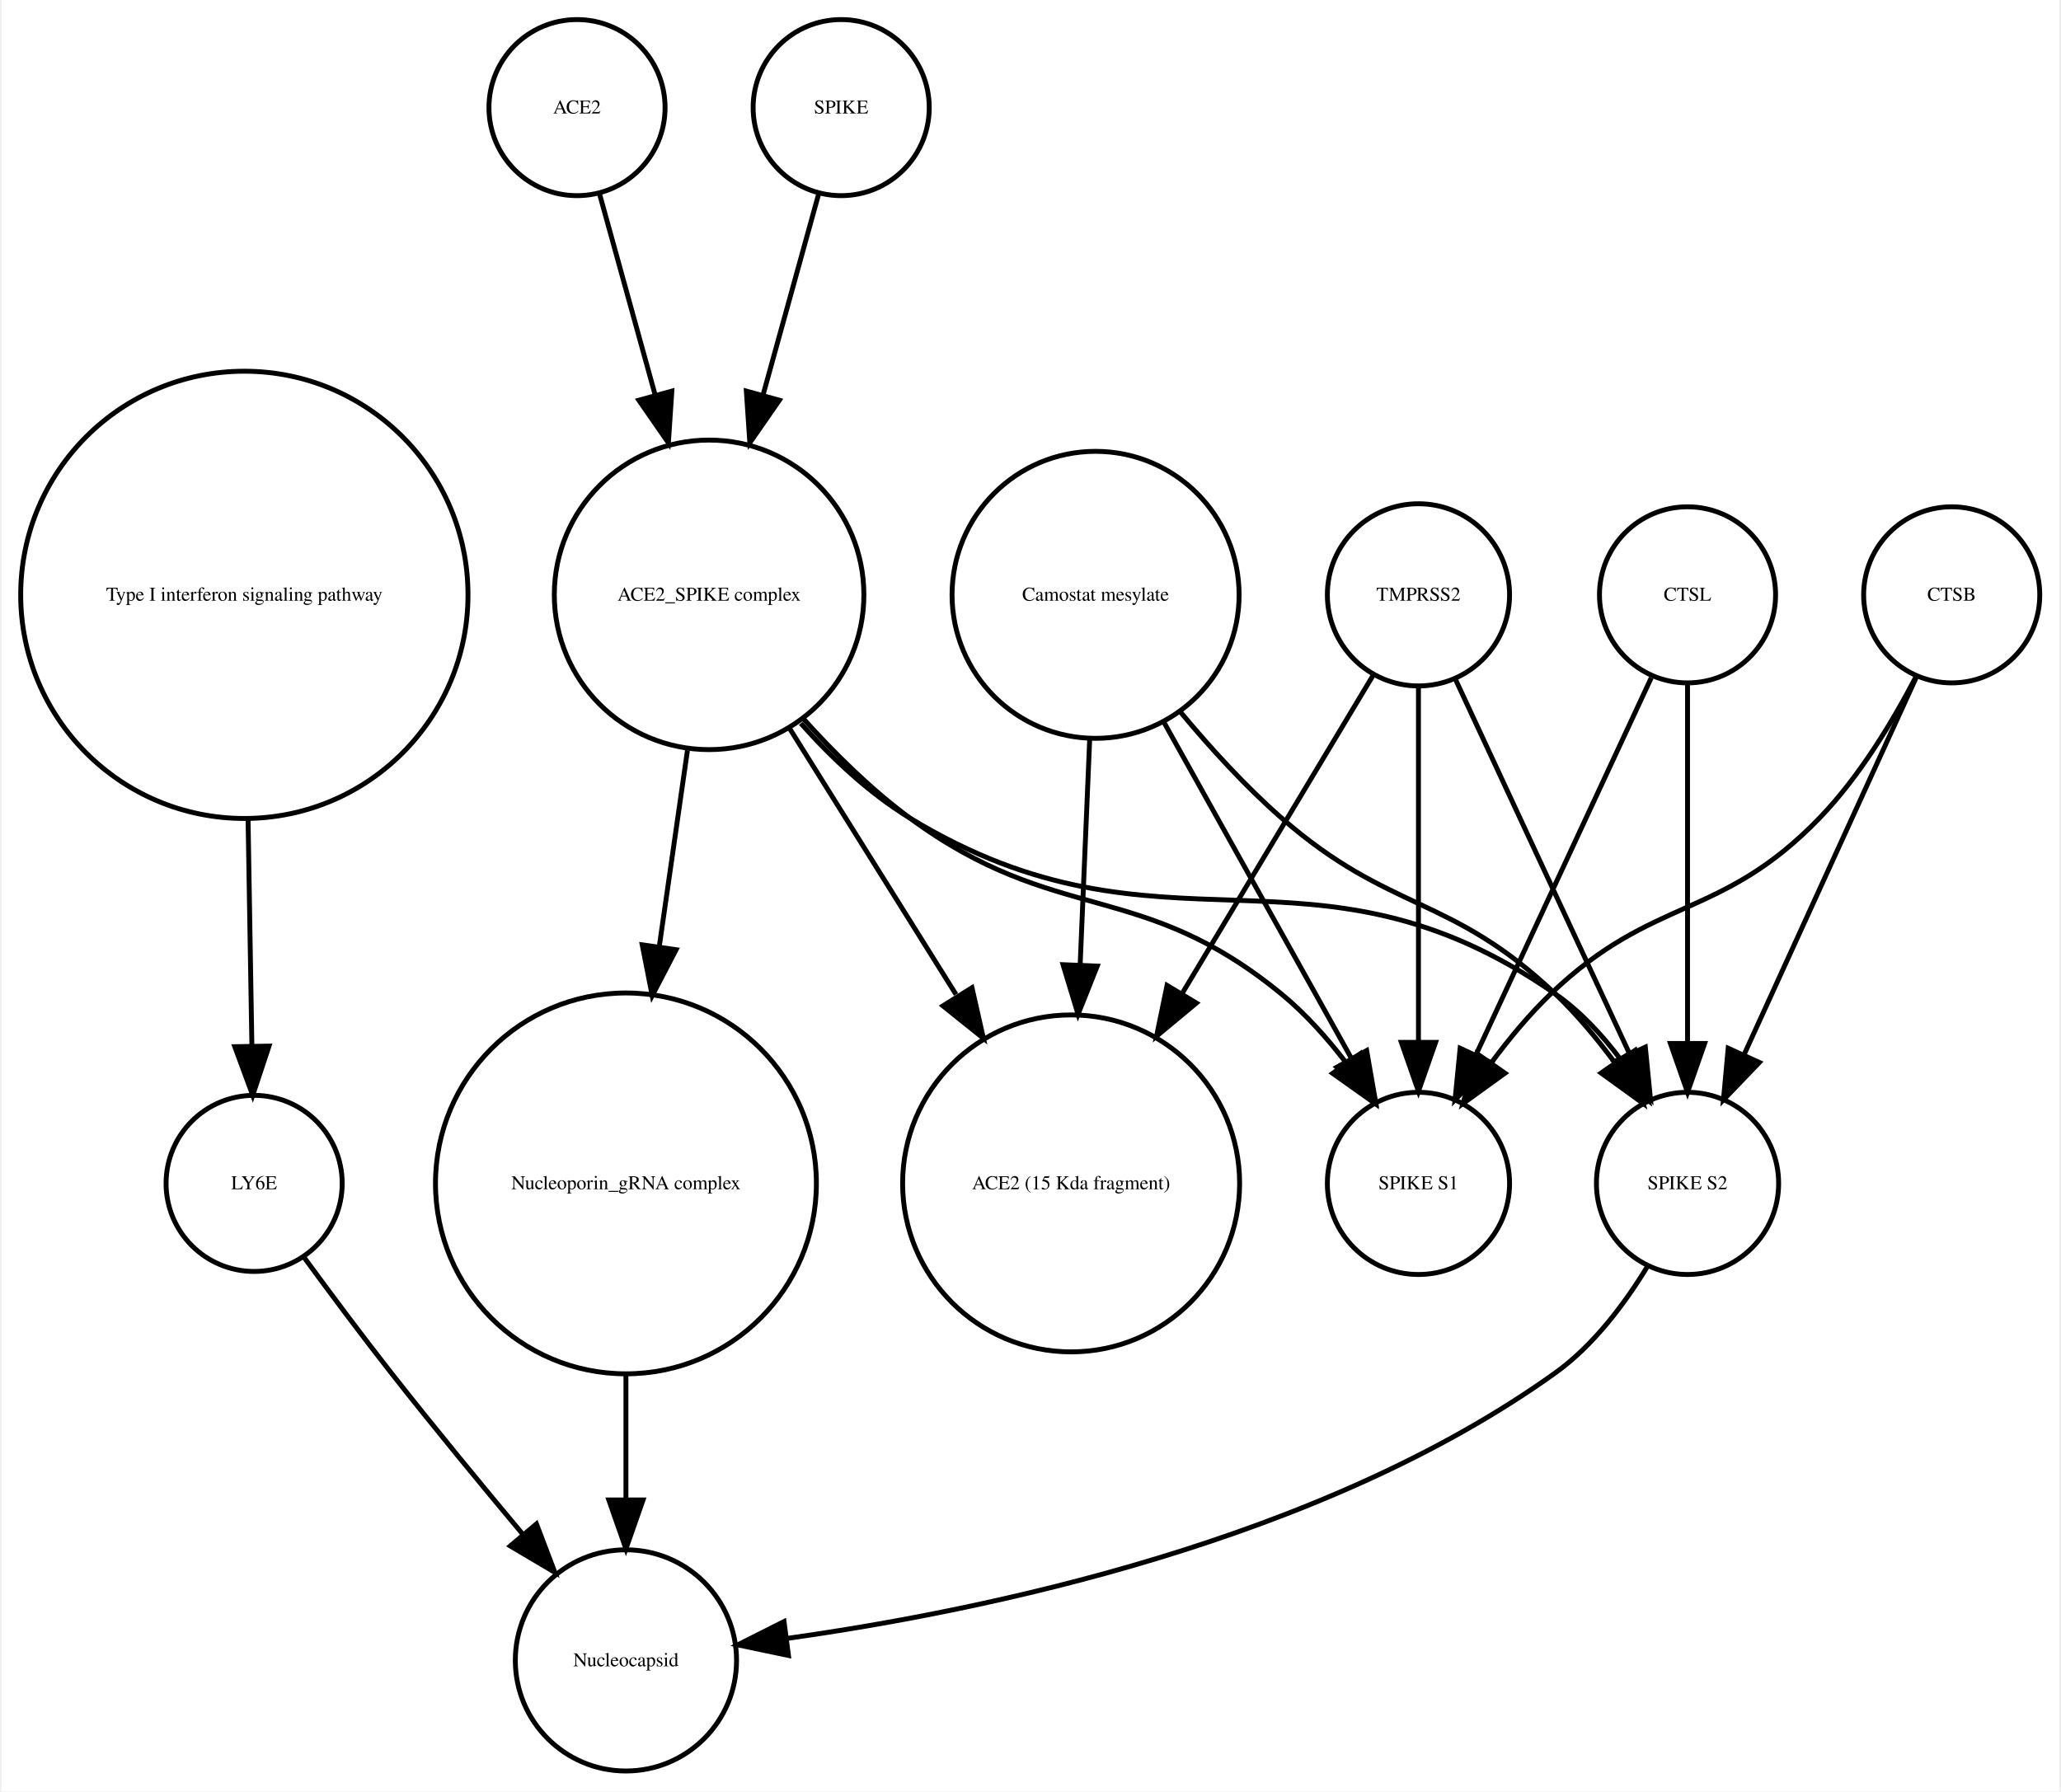
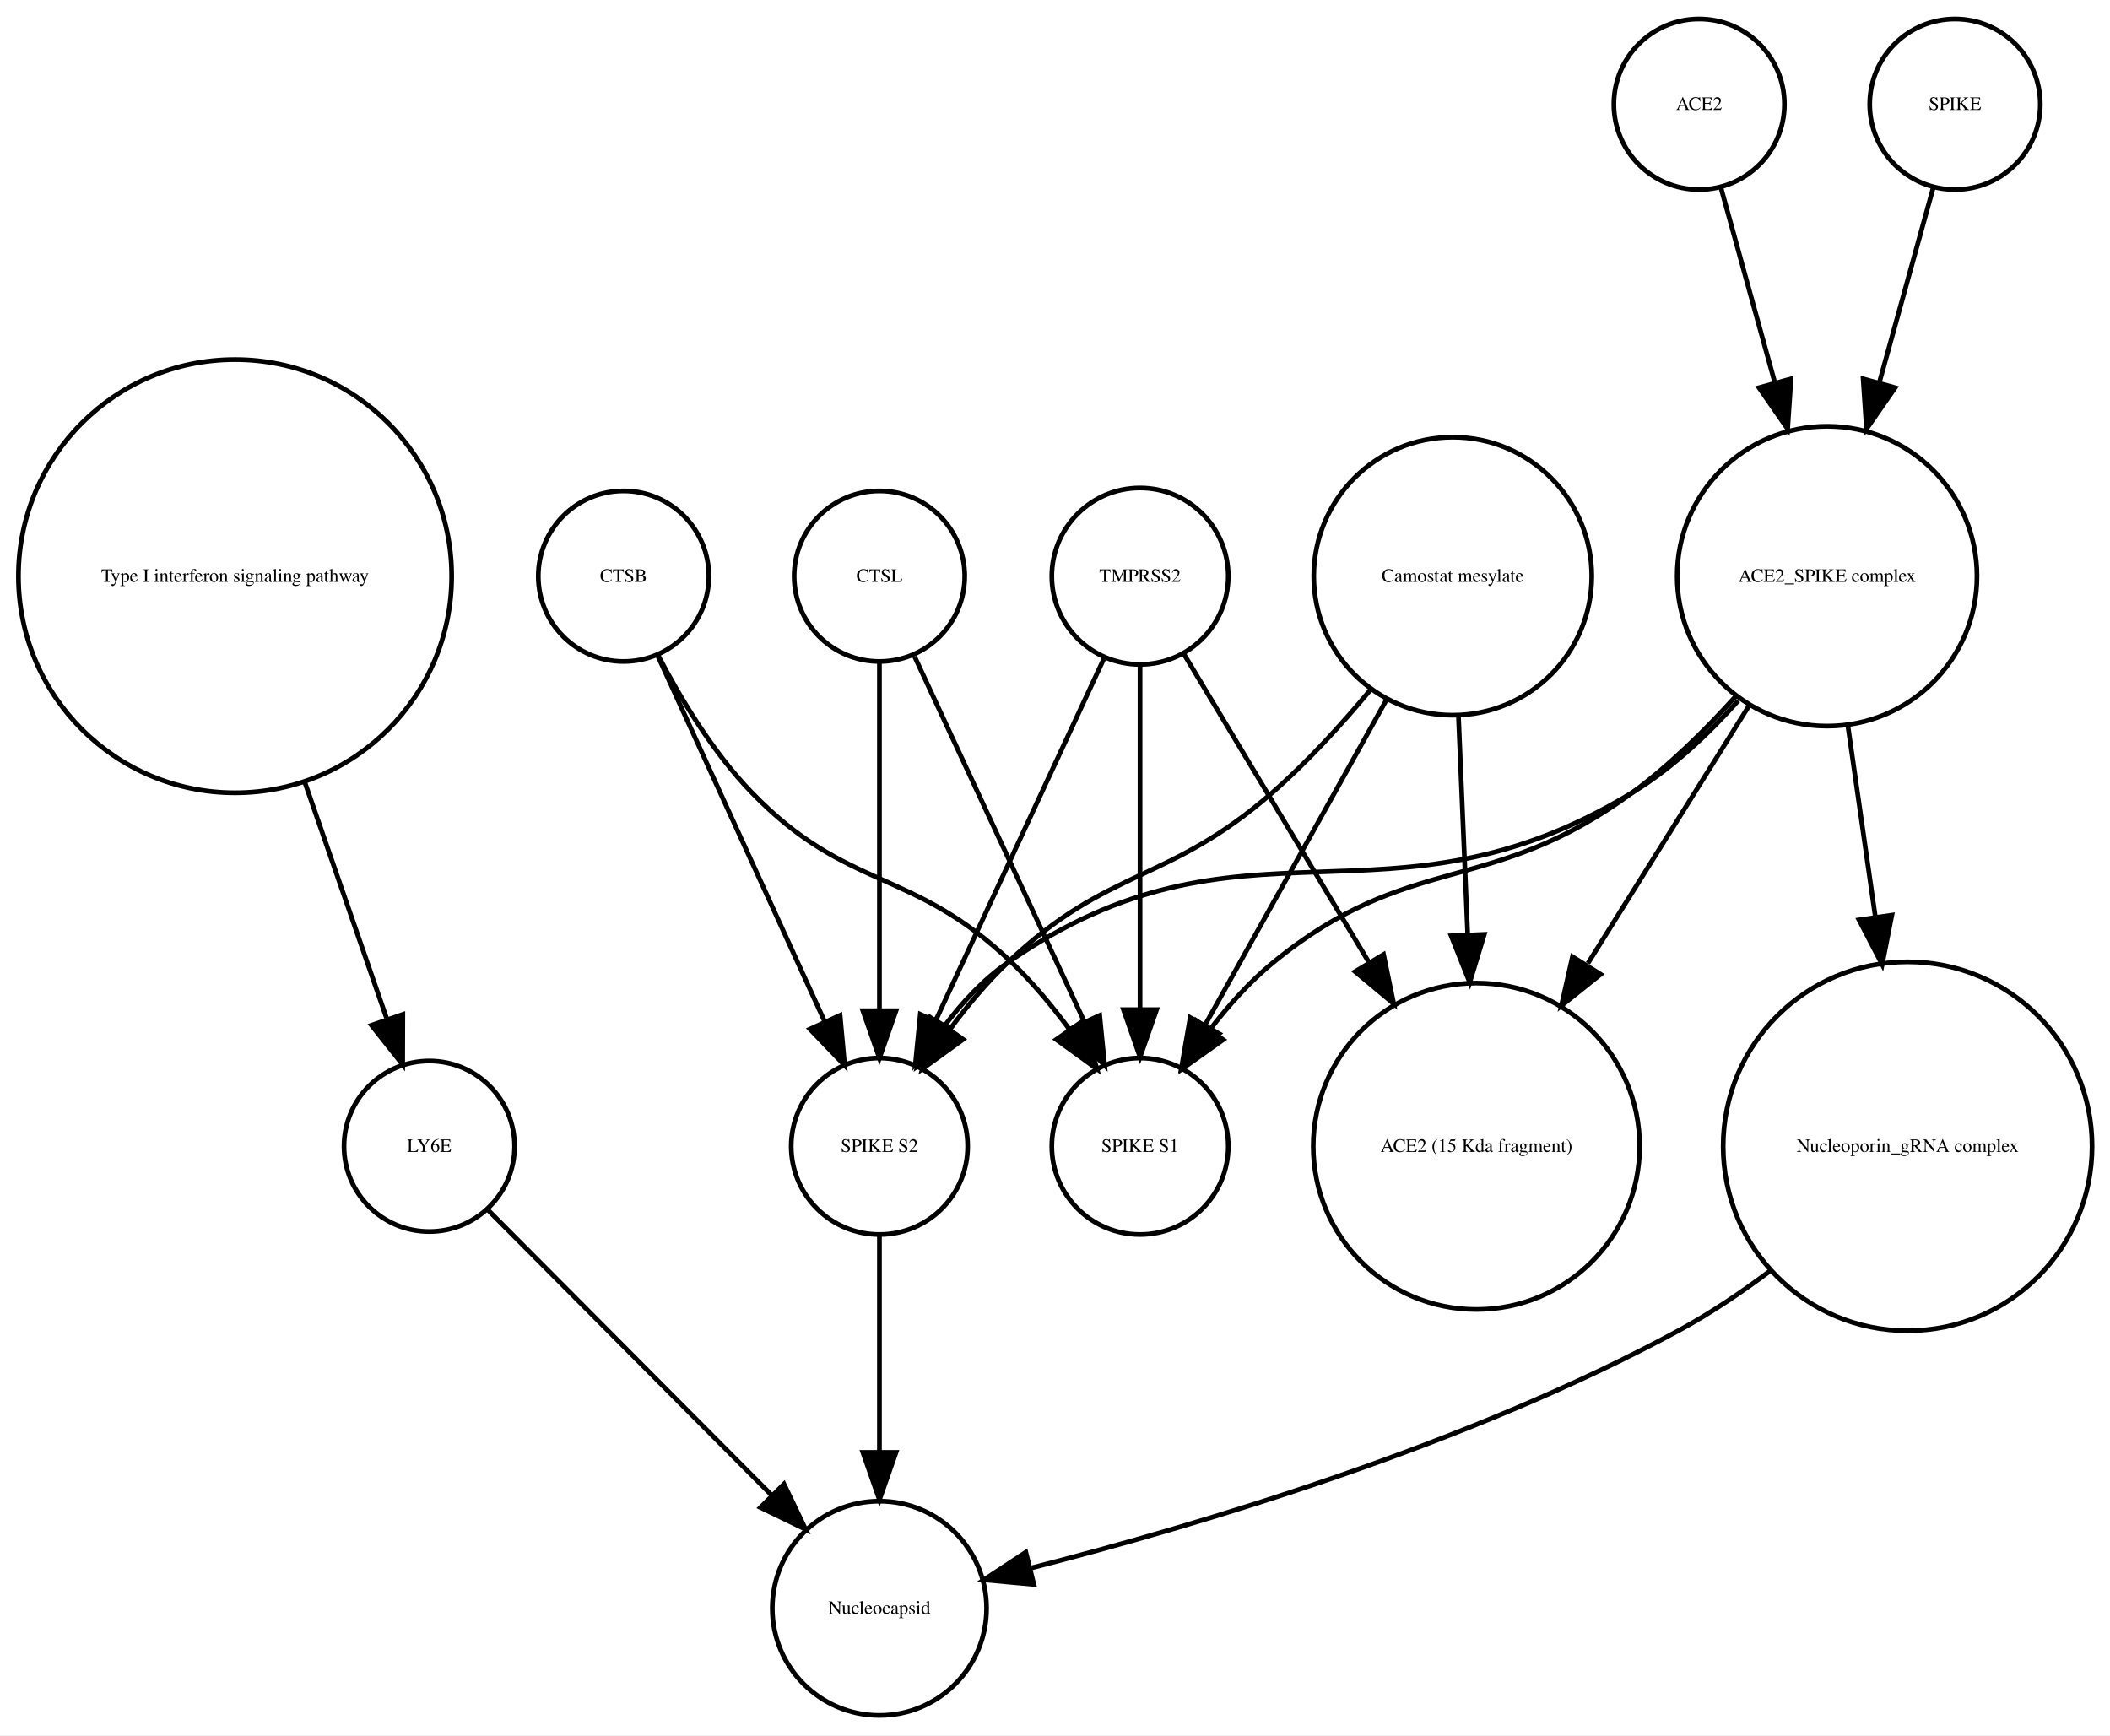
- <svg xmlns="http://www.w3.org/2000/svg" width="421pt" height="366pt" viewBox="0.00 0.00 420.61 366.25">
+ <svg xmlns="http://www.w3.org/2000/svg" width="445pt" height="366pt" viewBox="0.00 0.00 445.32 366.25">
  <g id="graph0" class="graph" transform="scale(1 1) rotate(0) translate(4 362.253)">
-     <polygon fill="white" stroke="none" points="-4,4 -4,-362.253 416.608,-362.253 416.608,4 -4,4" />
+     <polygon fill="white" stroke="none" points="-4,4 -4,-362.253 441.322,-362.253 441.322,4 -4,4" />
    <g id="node1" class="node">
      <ellipse fill="none" stroke="black" cx="45.608" cy="-240.645" rx="45.717" ry="45.717" />
      <text text-anchor="middle" x="45.608" y="-239.445" font-family="Times,serif" font-size="4.00">Type I interferon signaling pathway</text>
    </g>
    <g id="node2" class="node">
-       <ellipse fill="none" stroke="black" cx="47.608" cy="-120.322" rx="18" ry="18" />
-       <text text-anchor="middle" x="47.608" y="-119.122" font-family="Times,serif" font-size="4.00">LY6E</text>
+       <ellipse fill="none" stroke="black" cx="86.608" cy="-120.322" rx="18" ry="18" />
+       <text text-anchor="middle" x="86.608" y="-119.122" font-family="Times,serif" font-size="4.00">LY6E</text>
    </g>
    <g id="edge1" class="edge">
-       <path fill="none" stroke="black" d="M46.364,-194.912C46.628,-179.317 46.916,-162.298 47.148,-148.558" />
-       <polygon fill="black" stroke="black" points="50.651,-148.39 47.321,-138.332 43.652,-148.272 50.651,-148.39" />
+       <path fill="none" stroke="black" d="M60.294,-197.262C66.063,-180.614 72.502,-162.033 77.566,-147.418" />
+       <polygon fill="black" stroke="black" points="81.014,-148.156 80.981,-137.561 74.4,-145.864 81.014,-148.156" />
+     </g>
+     <g id="node10" class="node">
+       <ellipse fill="none" stroke="black" cx="181.608" cy="-22.804" rx="22.61" ry="22.61" />
+       <text text-anchor="middle" x="181.608" y="-21.604" font-family="Times,serif" font-size="4.00">Nucleocapsid</text>
+     </g>
+     <g id="edge2" class="edge">
+       <path fill="none" stroke="black" d="M99.028,-106.835C114.213,-91.567 140.205,-65.433 158.978,-46.558" />
+       <polygon fill="black" stroke="black" points="161.461,-49.025 166.031,-39.467 156.497,-44.089 161.461,-49.025" />
+     </g>
+     <g id="node3" class="node">
+       <ellipse fill="none" stroke="black" cx="127.608" cy="-240.645" rx="18" ry="18" />
+       <text text-anchor="middle" x="127.608" y="-239.445" font-family="Times,serif" font-size="4.00">CTSB</text>
+     </g>
+     <g id="node4" class="node">
+       <ellipse fill="none" stroke="black" cx="181.608" cy="-120.322" rx="18.623" ry="18.623" />
+       <text text-anchor="middle" x="181.608" y="-119.122" font-family="Times,serif" font-size="4.00">SPIKE S2</text>
+     </g>
+     <g id="edge3" class="edge">
+       <path fill="none" stroke="black" d="M134.891,-223.687C143.909,-203.928 159.38,-170.029 170.031,-146.689" />
+       <polygon fill="black" stroke="black" points="173.301,-147.956 174.269,-137.405 166.933,-145.049 173.301,-147.956" />
+     </g>
+     <g id="node13" class="node">
+       <ellipse fill="none" stroke="black" cx="236.608" cy="-120.322" rx="18.623" ry="18.623" />
+       <text text-anchor="middle" x="236.608" y="-119.122" font-family="Times,serif" font-size="4.00">SPIKE S1</text>
+     </g>
+     <g id="edge4" class="edge">
+       <path fill="none" stroke="black" d="M134.852,-224.017C139.6,-214.875 146.435,-203.504 154.608,-195.037 174.899,-174.017 188.523,-179.259 209.608,-159.037 213.894,-154.926 217.952,-150.054 221.557,-145.2" />
+       <polygon fill="black" stroke="black" points="224.667,-146.858 227.508,-136.651 218.922,-142.858 224.667,-146.858" />
+     </g>
+     <g id="edge5" class="edge">
+       <path fill="none" stroke="black" d="M181.608,-101.356C181.608,-88.535 181.608,-70.944 181.608,-55.756" />
+       <polygon fill="black" stroke="black" points="185.108,-55.714 181.608,-45.714 178.108,-55.714 185.108,-55.714" />
+     </g>
+     <g id="node5" class="node">
+       <ellipse fill="none" stroke="black" cx="354.608" cy="-340.253" rx="18" ry="18" />
+       <text text-anchor="middle" x="354.608" y="-339.053" font-family="Times,serif" font-size="4.00">ACE2</text>
    </g>
    <g id="node6" class="node">
-       <ellipse fill="none" stroke="black" cx="123.608" cy="-22.804" rx="22.61" ry="22.61" />
-       <text text-anchor="middle" x="123.608" y="-21.604" font-family="Times,serif" font-size="4.00">Nucleocapsid</text>
+       <ellipse fill="none" stroke="black" cx="381.608" cy="-240.645" rx="31.641" ry="31.641" />
+       <text text-anchor="middle" x="381.608" y="-239.445" font-family="Times,serif" font-size="4.00">ACE2_SPIKE complex</text>
    </g>
-     <g id="edge2" class="edge">
-       <path fill="none" stroke="black" d="M57.801,-105.216C63.033,-98.072 69.564,-89.304 75.608,-81.608 84.255,-70.6 94.087,-58.663 102.591,-48.511" />
-       <polygon fill="black" stroke="black" points="105.317,-50.708 109.079,-40.804 99.962,-46.201 105.317,-50.708" />
+     <g id="edge6" class="edge">
+       <path fill="none" stroke="black" d="M359.189,-322.695C362.318,-311.382 366.605,-295.884 370.592,-281.469" />
+       <polygon fill="black" stroke="black" points="373.994,-282.298 373.287,-271.727 367.248,-280.432 373.994,-282.298" />
    </g>
-     <g id="node3" class="node">
-       <ellipse fill="none" stroke="black" cx="113.608" cy="-340.253" rx="18" ry="18" />
-       <text text-anchor="middle" x="113.608" y="-339.053" font-family="Times,serif" font-size="4.00">ACE2</text>
+     <g id="edge7" class="edge">
+       <path fill="none" stroke="black" d="M362.865,-214.375C356.494,-207.246 348.874,-200.069 340.608,-195.037 288.668,-163.414 258.525,-193.766 208.608,-159.037 203.527,-155.501 199.062,-150.688 195.303,-145.684" />
+       <polygon fill="black" stroke="black" points="198.136,-143.624 189.656,-137.273 192.324,-147.526 198.136,-143.624" />
    </g>
-     <g id="node13" class="node">
-       <ellipse fill="none" stroke="black" cx="140.608" cy="-240.645" rx="31.641" ry="31.641" />
-       <text text-anchor="middle" x="140.608" y="-239.445" font-family="Times,serif" font-size="4.00">ACE2_SPIKE complex</text>
+     <g id="node8" class="node">
+       <ellipse fill="none" stroke="black" cx="307.608" cy="-120.322" rx="34.443" ry="34.443" />
+       <text text-anchor="middle" x="307.608" y="-119.122" font-family="Times,serif" font-size="4.00">ACE2 (15 Kda fragment)</text>
    </g>
-     <g id="edge3" class="edge">
-       <path fill="none" stroke="black" d="M118.189,-322.695C121.318,-311.382 125.605,-295.884 129.592,-281.469" />
-       <polygon fill="black" stroke="black" points="132.994,-282.298 132.287,-271.727 126.248,-280.432 132.994,-282.298" />
+     <g id="edge8" class="edge">
+       <path fill="none" stroke="black" d="M365.185,-213.385C355.178,-197.384 342.225,-176.673 331.14,-158.949" />
+       <polygon fill="black" stroke="black" points="333.809,-156.616 325.539,-149.993 327.875,-160.328 333.809,-156.616" />
    </g>
-     <g id="node4" class="node">
-       <ellipse fill="none" stroke="black" cx="123.608" cy="-120.322" rx="38.929" ry="38.929" />
-       <text text-anchor="middle" x="123.608" y="-119.122" font-family="Times,serif" font-size="4.00">Nucleoporin_gRNA complex </text>
+     <g id="node11" class="node">
+       <ellipse fill="none" stroke="black" cx="398.608" cy="-120.322" rx="38.929" ry="38.929" />
+       <text text-anchor="middle" x="398.608" y="-119.122" font-family="Times,serif" font-size="4.00">Nucleoporin_gRNA complex </text>
    </g>
-     <g id="edge4" class="edge">
-       <path fill="none" stroke="black" d="M123.608,-81.571C123.608,-72.991 123.608,-63.961 123.608,-55.654" />
-       <polygon fill="black" stroke="black" points="127.108,-55.609 123.608,-45.609 120.108,-55.609 127.108,-55.609" />
+     <g id="edge10" class="edge">
+       <path fill="none" stroke="black" d="M386.031,-208.866C387.787,-196.643 389.847,-182.303 391.786,-168.807" />
+       <polygon fill="black" stroke="black" points="395.28,-169.096 393.238,-158.7 388.352,-168.1 395.28,-169.096" />
    </g>
-     <g id="node5" class="node">
-       <ellipse fill="none" stroke="black" cx="219.608" cy="-240.645" rx="29.337" ry="29.337" />
-       <text text-anchor="middle" x="219.608" y="-239.445" font-family="Times,serif" font-size="4.00">Camostat mesylate</text>
+     <g id="edge9" class="edge">
+       <path fill="none" stroke="black" d="M362.28,-215.246C355.886,-208.152 348.4,-200.777 340.608,-195.037 310.517,-172.868 293.499,-182.749 264.608,-159.037 259.763,-155.059 255.302,-150.07 251.433,-145.035" />
+       <polygon fill="black" stroke="black" points="254.154,-142.822 245.515,-136.689 248.444,-146.871 254.154,-142.822" />
    </g>
    <g id="node7" class="node">
-       <ellipse fill="none" stroke="black" cx="340.608" cy="-120.322" rx="18.623" ry="18.623" />
-       <text text-anchor="middle" x="340.608" y="-119.122" font-family="Times,serif" font-size="4.00">SPIKE S2</text>
+       <ellipse fill="none" stroke="black" cx="181.608" cy="-240.645" rx="18" ry="18" />
+       <text text-anchor="middle" x="181.608" y="-239.445" font-family="Times,serif" font-size="4.00">CTSL</text>
    </g>
-     <g id="edge6" class="edge">
-       <path fill="none" stroke="black" d="M236.967,-216.683C243.073,-209.344 250.255,-201.464 257.608,-195.037 279.886,-175.565 292.17,-179.429 313.608,-159.037 317.911,-154.944 321.976,-150.079 325.582,-145.227" />
-       <polygon fill="black" stroke="black" points="328.693,-146.883 331.531,-136.676 322.947,-142.886 328.693,-146.883" />
+     <g id="edge11" class="edge">
+       <path fill="none" stroke="black" d="M181.608,-222.44C181.608,-203.184 181.608,-171.712 181.608,-148.989" />
+       <polygon fill="black" stroke="black" points="185.108,-148.935 181.608,-138.935 178.108,-148.935 185.108,-148.935" />
    </g>
-     <g id="node10" class="node">
-       <ellipse fill="none" stroke="black" cx="214.608" cy="-120.322" rx="34.443" ry="34.443" />
-       <text text-anchor="middle" x="214.608" y="-119.122" font-family="Times,serif" font-size="4.00">ACE2 (15 Kda fragment)</text>
+     <g id="edge12" class="edge">
+       <path fill="none" stroke="black" d="M189.026,-223.687C198.211,-203.928 213.968,-170.029 224.817,-146.689" />
+       <polygon fill="black" stroke="black" points="228.091,-147.949 229.133,-137.405 221.744,-144.998 228.091,-147.949" />
    </g>
-     <g id="edge7" class="edge">
-       <path fill="none" stroke="black" d="M218.411,-211.304C217.829,-197.528 217.116,-180.658 216.465,-165.263" />
-       <polygon fill="black" stroke="black" points="219.946,-164.741 216.027,-154.898 212.953,-165.037 219.946,-164.741" />
+     <g id="node9" class="node">
+       <ellipse fill="none" stroke="black" cx="408.608" cy="-340.253" rx="18" ry="18" />
+       <text text-anchor="middle" x="408.608" y="-339.053" font-family="Times,serif" font-size="4.00">SPIKE</text>
+     </g>
+     <g id="edge13" class="edge">
+       <path fill="none" stroke="black" d="M404.028,-322.695C400.899,-311.382 396.612,-295.884 392.624,-281.469" />
+       <polygon fill="black" stroke="black" points="395.969,-280.432 389.93,-271.727 389.222,-282.298 395.969,-280.432" />
+     </g>
+     <g id="edge14" class="edge">
+       <path fill="none" stroke="black" d="M369.735,-94.135C363.669,-89.575 357.127,-85.15 350.608,-81.608 305.793,-57.255 248.799,-40.334 213.777,-31.347" />
+       <polygon fill="black" stroke="black" points="214.202,-27.846 203.652,-28.814 212.503,-34.636 214.202,-27.846" />
    </g>
    <g id="node12" class="node">
-       <ellipse fill="none" stroke="black" cx="285.608" cy="-120.322" rx="18.623" ry="18.623" />
-       <text text-anchor="middle" x="285.608" y="-119.122" font-family="Times,serif" font-size="4.00">SPIKE S1</text>
+       <ellipse fill="none" stroke="black" cx="236.608" cy="-240.645" rx="18.623" ry="18.623" />
+       <text text-anchor="middle" x="236.608" y="-239.445" font-family="Times,serif" font-size="4.00">TMPRSS2</text>
    </g>
-     <g id="edge5" class="edge">
-       <path fill="none" stroke="black" d="M233.444,-214.841C244.735,-194.599 260.605,-166.147 271.87,-145.953" />
-       <polygon fill="black" stroke="black" points="275.023,-147.484 276.838,-137.045 268.91,-144.074 275.023,-147.484" />
+     <g id="edge15" class="edge">
+       <path fill="none" stroke="black" d="M228.961,-223.193C219.766,-203.413 204.232,-169.994 193.476,-146.853" />
+       <polygon fill="black" stroke="black" points="196.58,-145.228 189.191,-137.635 190.232,-148.179 196.58,-145.228" />
    </g>
-     <g id="edge8" class="edge">
-       <path fill="none" stroke="black" d="M332.492,-103.47C327.883,-95.881 321.459,-87.242 313.608,-81.608 265.649,-47.196 196.862,-32.958 156.553,-27.302" />
-       <polygon fill="black" stroke="black" points="156.833,-23.809 146.464,-25.983 155.926,-30.75 156.833,-23.809" />
-     </g>
-     <g id="node8" class="node">
-       <ellipse fill="none" stroke="black" cx="167.608" cy="-340.253" rx="18" ry="18" />
-       <text text-anchor="middle" x="167.608" y="-339.053" font-family="Times,serif" font-size="4.00">SPIKE</text>
-     </g>
-     <g id="edge9" class="edge">
-       <path fill="none" stroke="black" d="M163.028,-322.695C159.899,-311.382 155.612,-295.884 151.624,-281.469" />
-       <polygon fill="black" stroke="black" points="154.969,-280.432 148.93,-271.727 148.222,-282.298 154.969,-280.432" />
-     </g>
-     <g id="node9" class="node">
-       <ellipse fill="none" stroke="black" cx="394.608" cy="-240.645" rx="18" ry="18" />
-       <text text-anchor="middle" x="394.608" y="-239.445" font-family="Times,serif" font-size="4.00">CTSB</text>
-     </g>
-     <g id="edge11" class="edge">
-       <path fill="none" stroke="black" d="M387.326,-223.687C378.308,-203.928 362.837,-170.029 352.185,-146.689" />
-       <polygon fill="black" stroke="black" points="355.284,-145.049 347.948,-137.405 348.916,-147.956 355.284,-145.049" />
-     </g>
-     <g id="edge10" class="edge">
-       <path fill="none" stroke="black" d="M387.365,-224.017C382.617,-214.875 375.782,-203.504 367.608,-195.037 347.318,-174.017 333.694,-179.259 312.608,-159.037 308.322,-154.926 304.265,-150.054 300.66,-145.2" />
-       <polygon fill="black" stroke="black" points="303.295,-142.858 294.709,-136.651 297.55,-146.858 303.295,-142.858" />
-     </g>
-     <g id="node11" class="node">
-       <ellipse fill="none" stroke="black" cx="340.608" cy="-240.645" rx="18" ry="18" />
-       <text text-anchor="middle" x="340.608" y="-239.445" font-family="Times,serif" font-size="4.00">CTSL</text>
-     </g>
-     <g id="edge13" class="edge">
-       <path fill="none" stroke="black" d="M340.608,-222.44C340.608,-203.184 340.608,-171.712 340.608,-148.989" />
-       <polygon fill="black" stroke="black" points="344.108,-148.935 340.608,-138.935 337.108,-148.935 344.108,-148.935" />
-     </g>
-     <g id="edge12" class="edge">
-       <path fill="none" stroke="black" d="M333.191,-223.687C324.006,-203.928 308.249,-170.029 297.4,-146.689" />
-       <polygon fill="black" stroke="black" points="300.473,-144.998 293.084,-137.405 294.125,-147.949 300.473,-144.998" />
+     <g id="edge16" class="edge">
+       <path fill="none" stroke="black" d="M245.89,-224.176C255.735,-207.77 271.659,-181.233 284.865,-159.225" />
+       <polygon fill="black" stroke="black" points="288.002,-160.799 290.146,-150.424 282,-157.198 288.002,-160.799" />
    </g>
    <g id="edge17" class="edge">
-       <path fill="none" stroke="black" d="M136.186,-208.866C134.43,-196.643 132.37,-182.303 130.431,-168.807" />
-       <polygon fill="black" stroke="black" points="133.865,-168.1 128.979,-158.7 126.936,-169.096 133.865,-168.1" />
-     </g>
-     <g id="edge15" class="edge">
-       <path fill="none" stroke="black" d="M159.352,-214.375C165.723,-207.246 173.343,-200.069 181.608,-195.037 233.549,-163.414 263.692,-193.766 313.608,-159.037 318.69,-155.501 323.154,-150.688 326.914,-145.684" />
-       <polygon fill="black" stroke="black" points="329.893,-147.526 332.56,-137.273 324.081,-143.624 329.893,-147.526" />
-     </g>
-     <g id="edge16" class="edge">
-       <path fill="none" stroke="black" d="M157.031,-213.385C167.039,-197.384 179.992,-176.673 191.076,-158.949" />
-       <polygon fill="black" stroke="black" points="194.342,-160.328 196.677,-149.993 188.407,-156.616 194.342,-160.328" />
-     </g>
-     <g id="edge14" class="edge">
-       <path fill="none" stroke="black" d="M159.936,-215.246C166.331,-208.152 173.817,-200.777 181.608,-195.037 211.7,-172.868 228.718,-182.749 257.608,-159.037 262.454,-155.059 266.915,-150.07 270.784,-145.035" />
-       <polygon fill="black" stroke="black" points="273.773,-146.871 276.702,-136.689 268.063,-142.822 273.773,-146.871" />
+       <path fill="none" stroke="black" d="M236.608,-221.931C236.608,-202.762 236.608,-171.925 236.608,-149.438" />
+       <polygon fill="black" stroke="black" points="240.108,-149.158 236.608,-139.158 233.108,-149.158 240.108,-149.158" />
    </g>
    <g id="node14" class="node">
-       <ellipse fill="none" stroke="black" cx="285.608" cy="-240.645" rx="18.623" ry="18.623" />
-       <text text-anchor="middle" x="285.608" y="-239.445" font-family="Times,serif" font-size="4.00">TMPRSS2</text>
+       <ellipse fill="none" stroke="black" cx="302.608" cy="-240.645" rx="29.337" ry="29.337" />
+       <text text-anchor="middle" x="302.608" y="-239.445" font-family="Times,serif" font-size="4.00">Camostat mesylate</text>
+     </g>
+     <g id="edge18" class="edge">
+       <path fill="none" stroke="black" d="M285.249,-216.683C279.144,-209.344 271.962,-201.464 264.608,-195.037 242.33,-175.565 230.047,-179.429 208.608,-159.037 204.305,-154.944 200.241,-150.079 196.634,-145.227" />
+       <polygon fill="black" stroke="black" points="199.27,-142.886 190.685,-136.676 193.523,-146.883 199.27,-142.886" />
    </g>
    <g id="edge19" class="edge">
-       <path fill="none" stroke="black" d="M293.256,-223.193C302.45,-203.413 317.984,-169.994 328.741,-146.853" />
-       <polygon fill="black" stroke="black" points="331.984,-148.179 333.026,-137.635 325.637,-145.228 331.984,-148.179" />
+       <path fill="none" stroke="black" d="M303.806,-211.304C304.388,-197.528 305.101,-180.658 305.752,-165.263" />
+       <polygon fill="black" stroke="black" points="309.264,-165.037 306.19,-154.898 302.27,-164.741 309.264,-165.037" />
    </g>
    <g id="edge20" class="edge">
-       <path fill="none" stroke="black" d="M276.326,-224.176C266.481,-207.77 250.558,-181.233 237.352,-159.225" />
-       <polygon fill="black" stroke="black" points="240.217,-157.198 232.071,-150.424 234.215,-160.799 240.217,-157.198" />
-     </g>
-     <g id="edge18" class="edge">
-       <path fill="none" stroke="black" d="M285.608,-221.931C285.608,-202.762 285.608,-171.925 285.608,-149.438" />
-       <polygon fill="black" stroke="black" points="289.108,-149.158 285.608,-139.158 282.108,-149.158 289.108,-149.158" />
+       <path fill="none" stroke="black" d="M288.773,-214.841C277.482,-194.599 261.611,-166.147 250.347,-145.953" />
+       <polygon fill="black" stroke="black" points="253.307,-144.074 245.379,-137.045 247.193,-147.484 253.307,-144.074" />
    </g>
  </g>
</svg>
